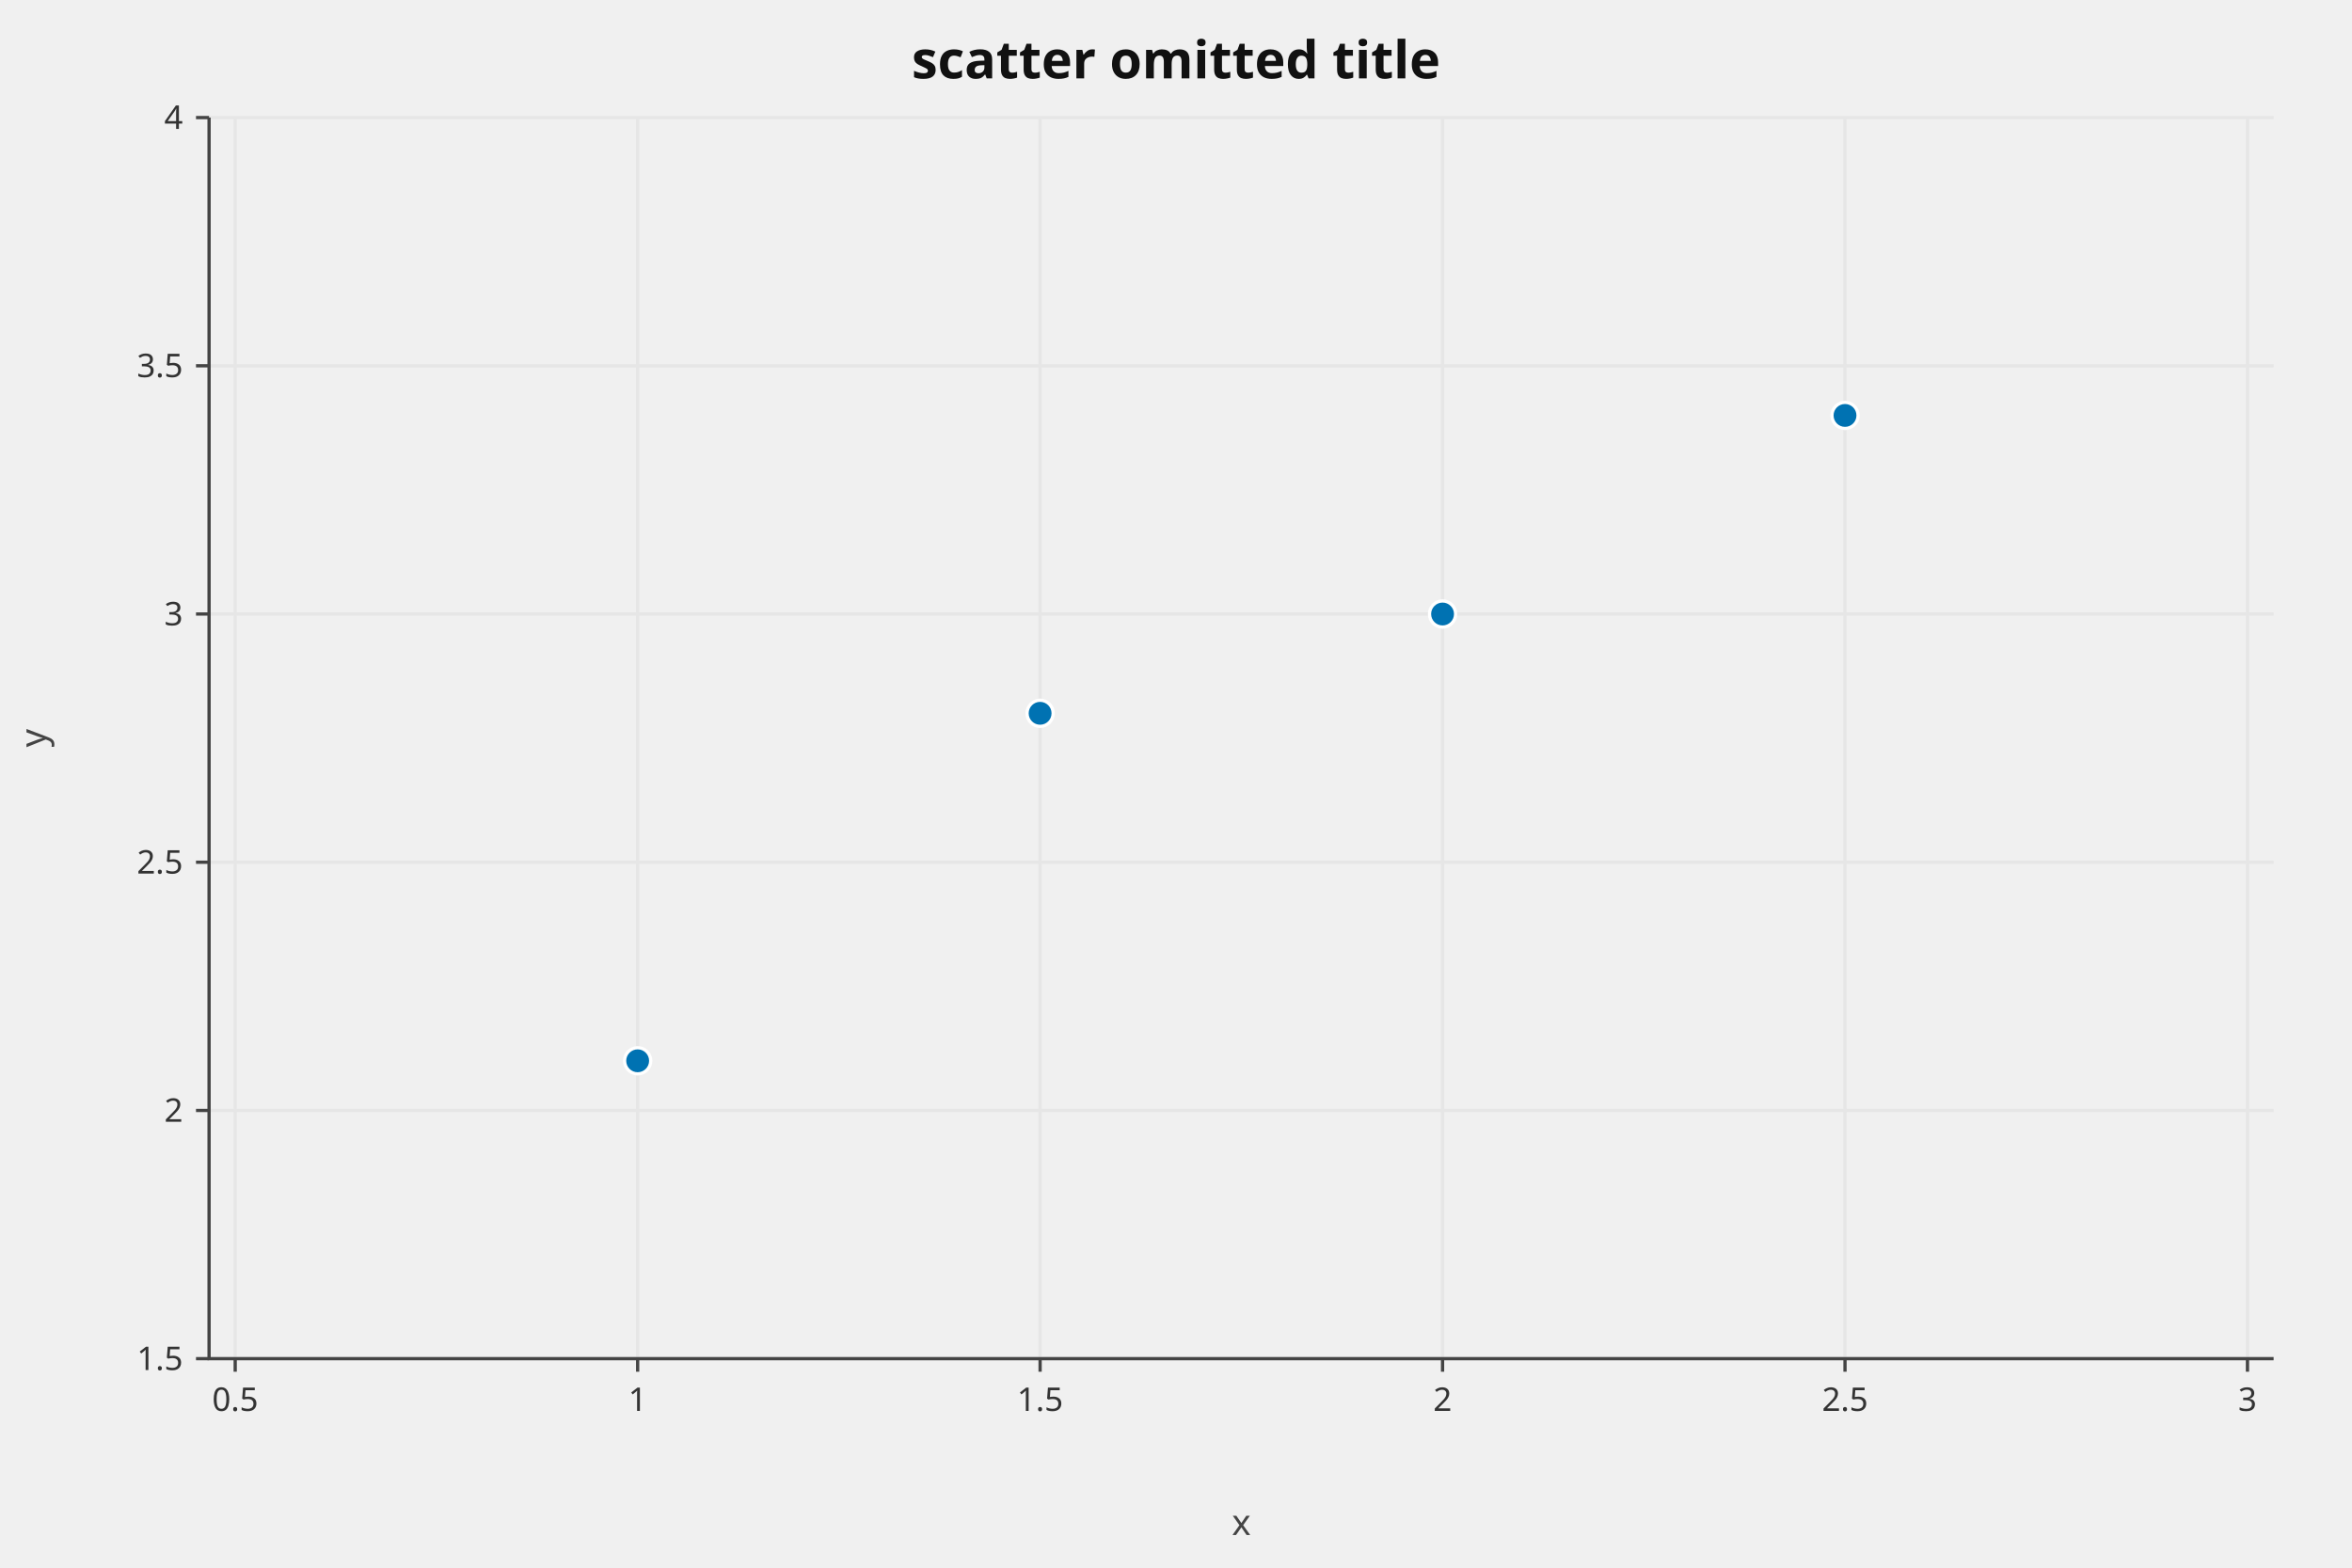
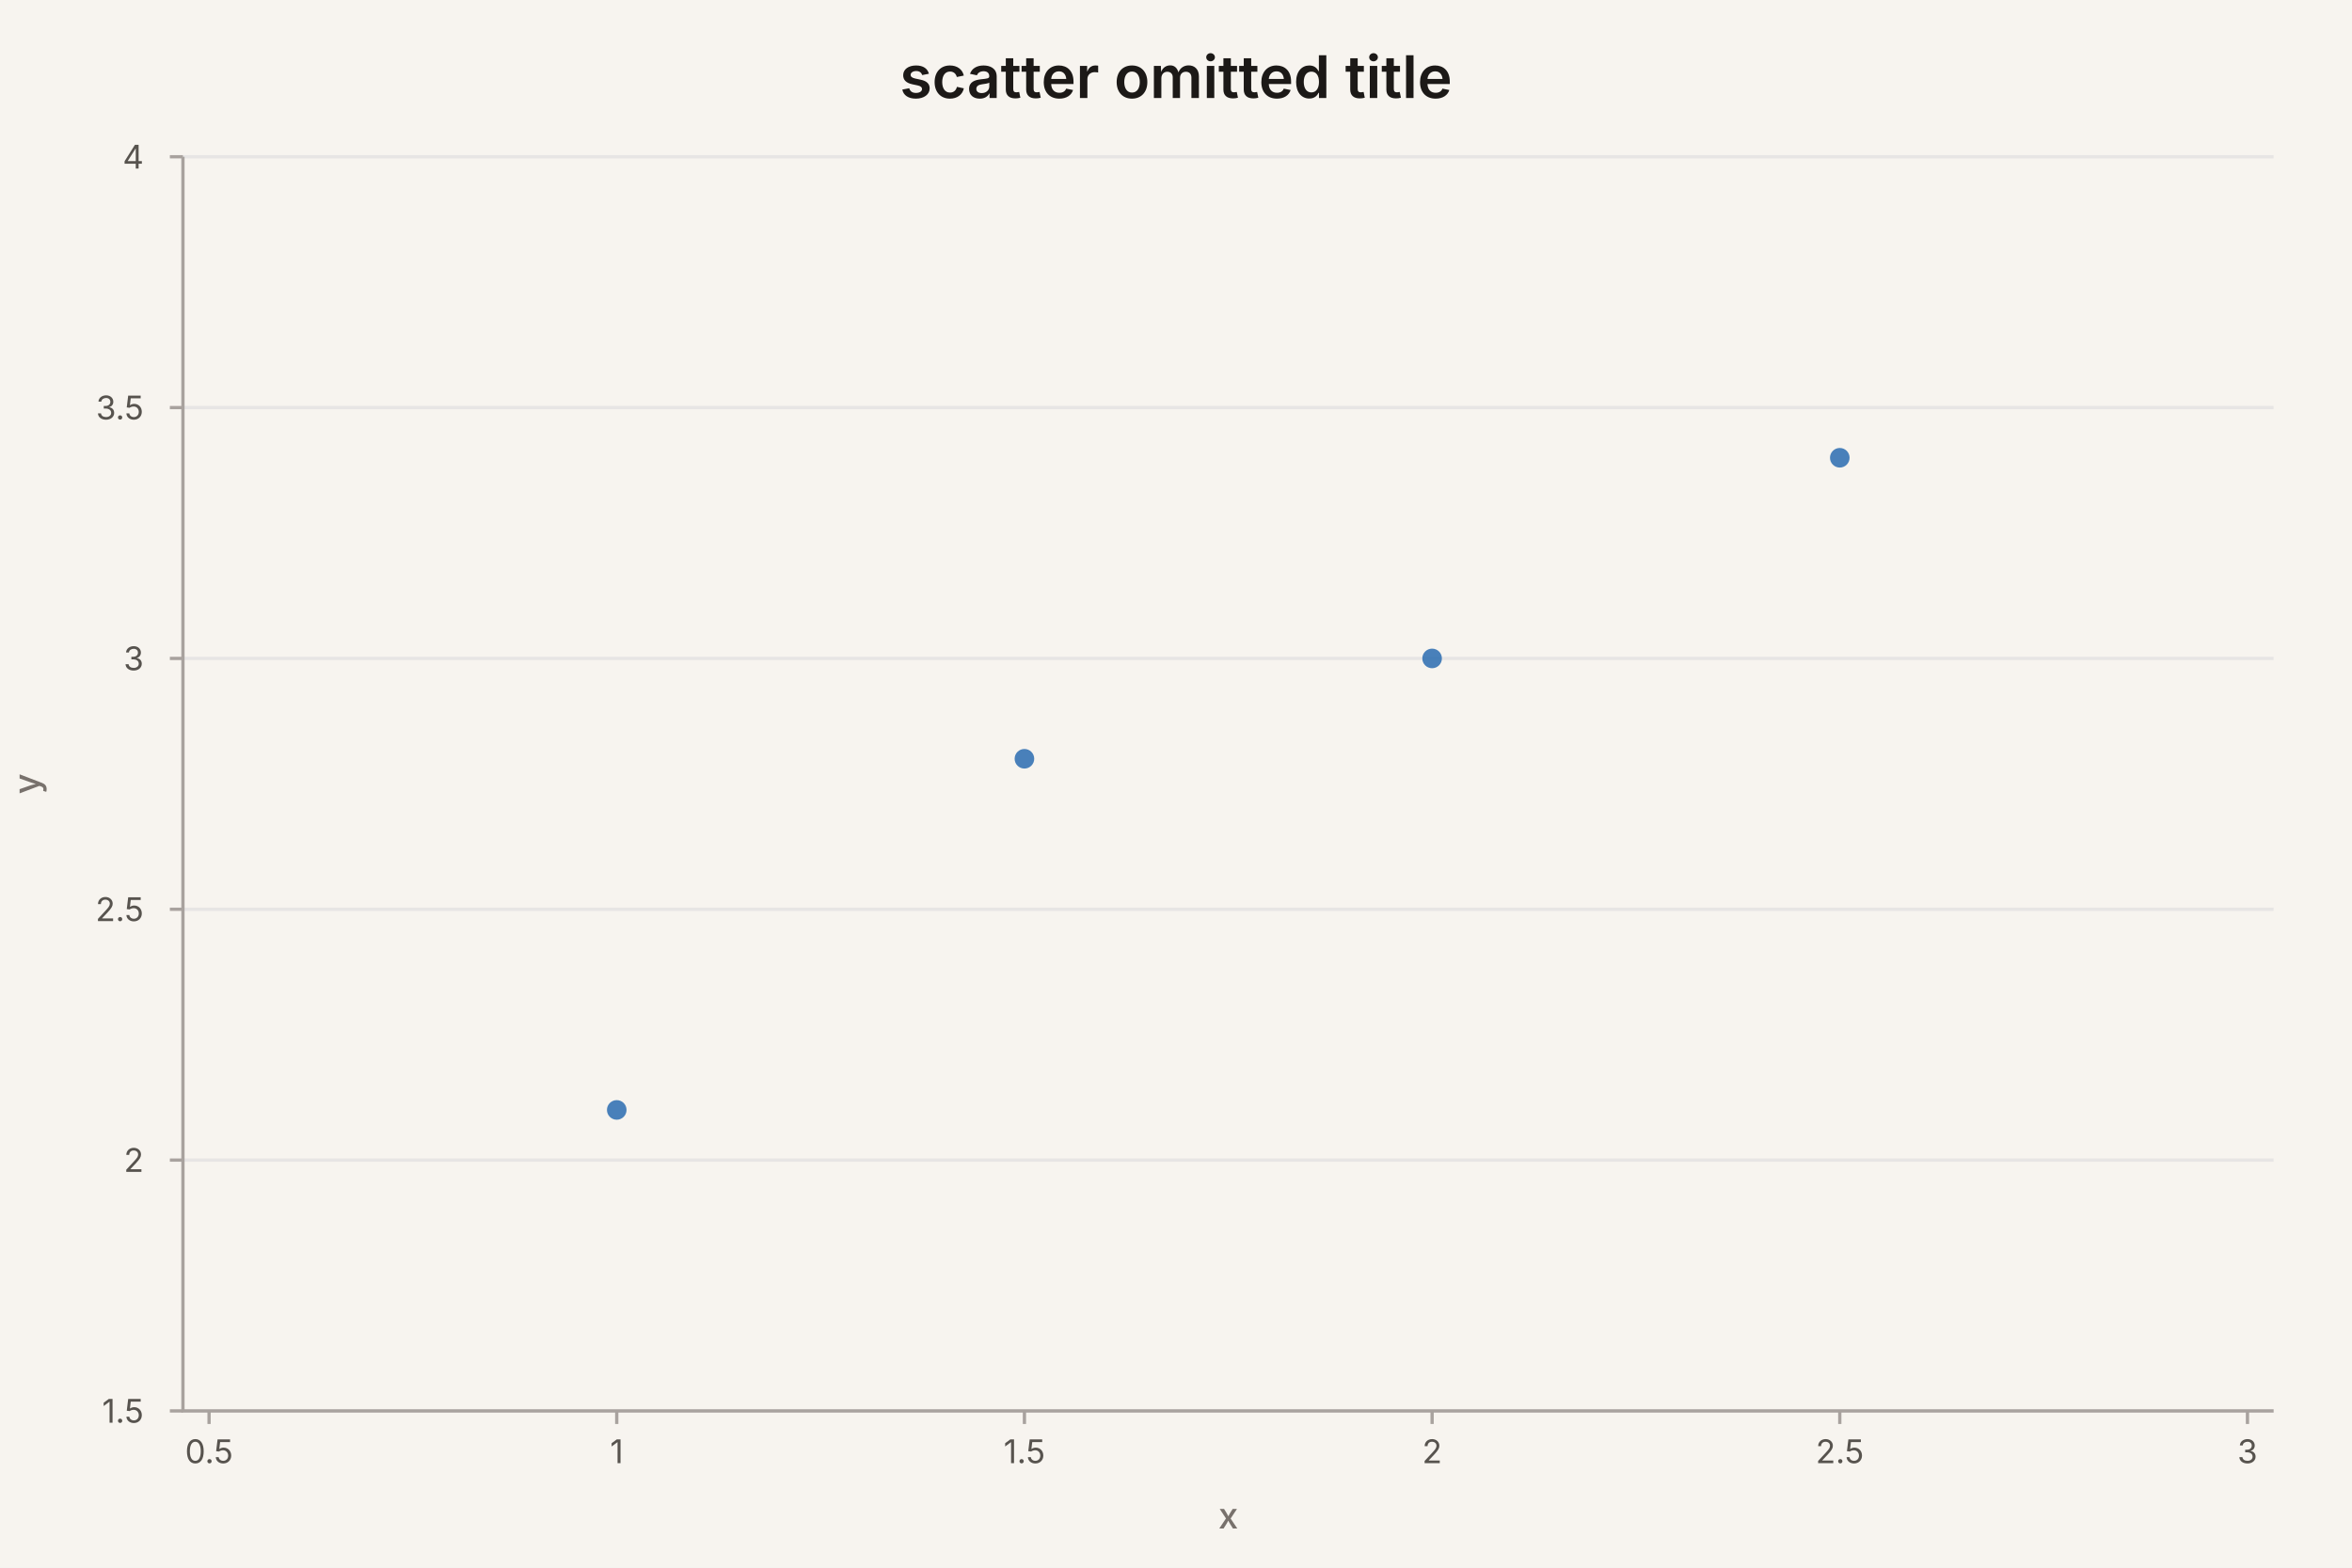
- <svg xmlns="http://www.w3.org/2000/svg" width="720" height="480" viewBox="0 0 720 480" role="img" aria-label="scatter chart: scatter omitted title, 4 rows" aria-labelledby="mv-3d91d9f25d74086c-title" aria-describedby="mv-3d91d9f25d74086c-desc" data-markvis="2" data-chart-type="scatter" data-id="mv-3d91d9f25d74086c" font-family="ui-sans-serif, system-ui, sans-serif" font-size="12" fill="#222222">
-   <text x="360" y="24" text-anchor="middle" font-size="16" font-weight="600" fill="#111111">scatter omitted title</text>
-   <g fill="none" stroke="#e6e6e6" stroke-width="1">
-     <line x1="64" x2="696" y1="416" y2="416" />
-     <line x1="64" x2="696" y1="340" y2="340" />
-     <line x1="64" x2="696" y1="264" y2="264" />
-     <line x1="64" x2="696" y1="188" y2="188" />
-     <line x1="64" x2="696" y1="112" y2="112" />
-     <line x1="64" x2="696" y1="36" y2="36" />
-     <line x1="72" x2="72" y1="36" y2="416" />
-     <line x1="195.2" x2="195.2" y1="36" y2="416" />
-     <line x1="318.4" x2="318.4" y1="36" y2="416" />
-     <line x1="441.6" x2="441.6" y1="36" y2="416" />
-     <line x1="564.8" x2="564.8" y1="36" y2="416" />
-     <line x1="688" x2="688" y1="36" y2="416" />
+ <svg xmlns="http://www.w3.org/2000/svg" width="720" height="480" viewBox="0 0 720 480" role="img" aria-label="scatter chart: scatter omitted title, 4 rows" aria-labelledby="mv-3d91d9f25d74086c-title" aria-describedby="mv-3d91d9f25d74086c-desc" data-markvis="2" data-chart-type="scatter" data-id="mv-3d91d9f25d74086c" font-family="ui-sans-serif, system-ui, -apple-system, &quot;Segoe UI&quot;, sans-serif" font-size="12" fill="#1C1917">
+   <rect width="100%" height="100%" fill="#F7F4EF" />
+   <text x="360" y="30" text-anchor="middle" font-size="18" font-weight="600" fill="#1C1917">scatter omitted title</text>
+   <g fill="none" stroke="#E7E5E4" stroke-width="1">
+     <line x1="56" x2="696" y1="432" y2="432" />
+     <line x1="56" x2="696" y1="355.2" y2="355.2" />
+     <line x1="56" x2="696" y1="278.4" y2="278.4" />
+     <line x1="56" x2="696" y1="201.6" y2="201.6" />
+     <line x1="56" x2="696" y1="124.8" y2="124.8" />
+     <line x1="56" x2="696" y1="48" y2="48" />
  </g>
-   <path d="M64 36 L64 416 L696 416" fill="none" stroke="#444444" stroke-width="1" />
-   <g fill="#333333" font-size="10">
-     <line x1="60" x2="64" y1="416" y2="416" stroke="#444444" />
-     <text x="56" y="416" text-anchor="end" dominant-baseline="middle">1.5</text>
-     <line x1="60" x2="64" y1="340" y2="340" stroke="#444444" />
-     <text x="56" y="340" text-anchor="end" dominant-baseline="middle">2</text>
-     <line x1="60" x2="64" y1="264" y2="264" stroke="#444444" />
-     <text x="56" y="264" text-anchor="end" dominant-baseline="middle">2.5</text>
-     <line x1="60" x2="64" y1="188" y2="188" stroke="#444444" />
-     <text x="56" y="188" text-anchor="end" dominant-baseline="middle">3</text>
-     <line x1="60" x2="64" y1="112" y2="112" stroke="#444444" />
-     <text x="56" y="112" text-anchor="end" dominant-baseline="middle">3.5</text>
-     <line x1="60" x2="64" y1="36" y2="36" stroke="#444444" />
-     <text x="56" y="36" text-anchor="end" dominant-baseline="middle">4</text>
-     <line x1="72" x2="72" y1="416" y2="420" stroke="#444444" />
-     <text x="72" y="432" text-anchor="middle" font-size="10" data-full-label="0.5">0.5</text>
-     <line x1="195.2" x2="195.2" y1="416" y2="420" stroke="#444444" />
-     <text x="195.2" y="432" text-anchor="middle" font-size="10" data-full-label="1">1</text>
-     <line x1="318.4" x2="318.4" y1="416" y2="420" stroke="#444444" />
-     <text x="318.4" y="432" text-anchor="middle" font-size="10" data-full-label="1.5">1.5</text>
-     <line x1="441.6" x2="441.6" y1="416" y2="420" stroke="#444444" />
-     <text x="441.6" y="432" text-anchor="middle" font-size="10" data-full-label="2">2</text>
-     <line x1="564.8" x2="564.8" y1="416" y2="420" stroke="#444444" />
-     <text x="564.8" y="432" text-anchor="middle" font-size="10" data-full-label="2.5">2.5</text>
-     <line x1="688" x2="688" y1="416" y2="420" stroke="#444444" />
-     <text x="688" y="432" text-anchor="middle" font-size="10" data-full-label="3">3</text>
+   <path d="M56 48 L56 432 L696 432" fill="none" stroke="#A8A29E" stroke-width="1" />
+   <g fill="#57534E" font-size="10" font-weight="400">
+     <line x1="52" x2="56" y1="432" y2="432" stroke="#A8A29E" />
+     <text x="44" y="432" text-anchor="end" dominant-baseline="middle">1.5</text>
+     <line x1="52" x2="56" y1="355.2" y2="355.2" stroke="#A8A29E" />
+     <text x="44" y="355.2" text-anchor="end" dominant-baseline="middle">2</text>
+     <line x1="52" x2="56" y1="278.4" y2="278.4" stroke="#A8A29E" />
+     <text x="44" y="278.4" text-anchor="end" dominant-baseline="middle">2.5</text>
+     <line x1="52" x2="56" y1="201.6" y2="201.6" stroke="#A8A29E" />
+     <text x="44" y="201.6" text-anchor="end" dominant-baseline="middle">3</text>
+     <line x1="52" x2="56" y1="124.8" y2="124.8" stroke="#A8A29E" />
+     <text x="44" y="124.8" text-anchor="end" dominant-baseline="middle">3.5</text>
+     <line x1="52" x2="56" y1="48" y2="48" stroke="#A8A29E" />
+     <text x="44" y="48" text-anchor="end" dominant-baseline="middle">4</text>
+     <line x1="64" x2="64" y1="432" y2="436" stroke="#A8A29E" />
+     <text x="64" y="448" text-anchor="middle" font-size="10" data-full-label="0.5">0.5</text>
+     <line x1="188.8" x2="188.8" y1="432" y2="436" stroke="#A8A29E" />
+     <text x="188.8" y="448" text-anchor="middle" font-size="10" data-full-label="1">1</text>
+     <line x1="313.6" x2="313.6" y1="432" y2="436" stroke="#A8A29E" />
+     <text x="313.6" y="448" text-anchor="middle" font-size="10" data-full-label="1.5">1.5</text>
+     <line x1="438.4" x2="438.4" y1="432" y2="436" stroke="#A8A29E" />
+     <text x="438.4" y="448" text-anchor="middle" font-size="10" data-full-label="2">2</text>
+     <line x1="563.2" x2="563.2" y1="432" y2="436" stroke="#A8A29E" />
+     <text x="563.2" y="448" text-anchor="middle" font-size="10" data-full-label="2.5">2.5</text>
+     <line x1="688" x2="688" y1="432" y2="436" stroke="#A8A29E" />
+     <text x="688" y="448" text-anchor="middle" font-size="10" data-full-label="3">3</text>
  </g>
-   <text x="14" y="226" text-anchor="middle" font-size="11" fill="#444444" transform="rotate(-90 14 226)">y</text>
-   <text x="380" y="470" text-anchor="middle" font-size="11" fill="#444444">x</text>
+   <text x="12" y="240" text-anchor="middle" font-size="11" font-weight="500" fill="#78716C" transform="rotate(-90 12 240)">y</text>
+   <text x="376" y="468" text-anchor="middle" font-size="11" font-weight="500" fill="#78716C">x</text>
  <g>
-     <circle cx="195.2" cy="324.8" r="4" fill="#0072B2" stroke="#ffffff" stroke-width="1" data-x="1.0" data-y="2.1" data-series="y" />
-     <circle cx="318.4" cy="218.4" r="4" fill="#0072B2" stroke="#ffffff" stroke-width="1" data-x="1.5" data-y="2.8" data-series="y" />
-     <circle cx="441.6" cy="188" r="4" fill="#0072B2" stroke="#ffffff" stroke-width="1" data-x="2.0" data-y="3" data-series="y" />
-     <circle cx="564.8" cy="127.2" r="4" fill="#0072B2" stroke="#ffffff" stroke-width="1" data-x="2.5" data-y="3.4" data-series="y" />
+     <circle cx="188.8" cy="339.84" r="3" fill="#2B6CB0" fill-opacity="0.85" stroke="none" data-x="1.0" data-y="2.1" data-series="y" />
+     <circle cx="313.6" cy="232.32" r="3" fill="#2B6CB0" fill-opacity="0.85" stroke="none" data-x="1.5" data-y="2.8" data-series="y" />
+     <circle cx="438.4" cy="201.6" r="3" fill="#2B6CB0" fill-opacity="0.85" stroke="none" data-x="2.0" data-y="3" data-series="y" />
+     <circle cx="563.2" cy="140.16" r="3" fill="#2B6CB0" fill-opacity="0.85" stroke="none" data-x="2.5" data-y="3.4" data-series="y" />
  </g>
</svg>
